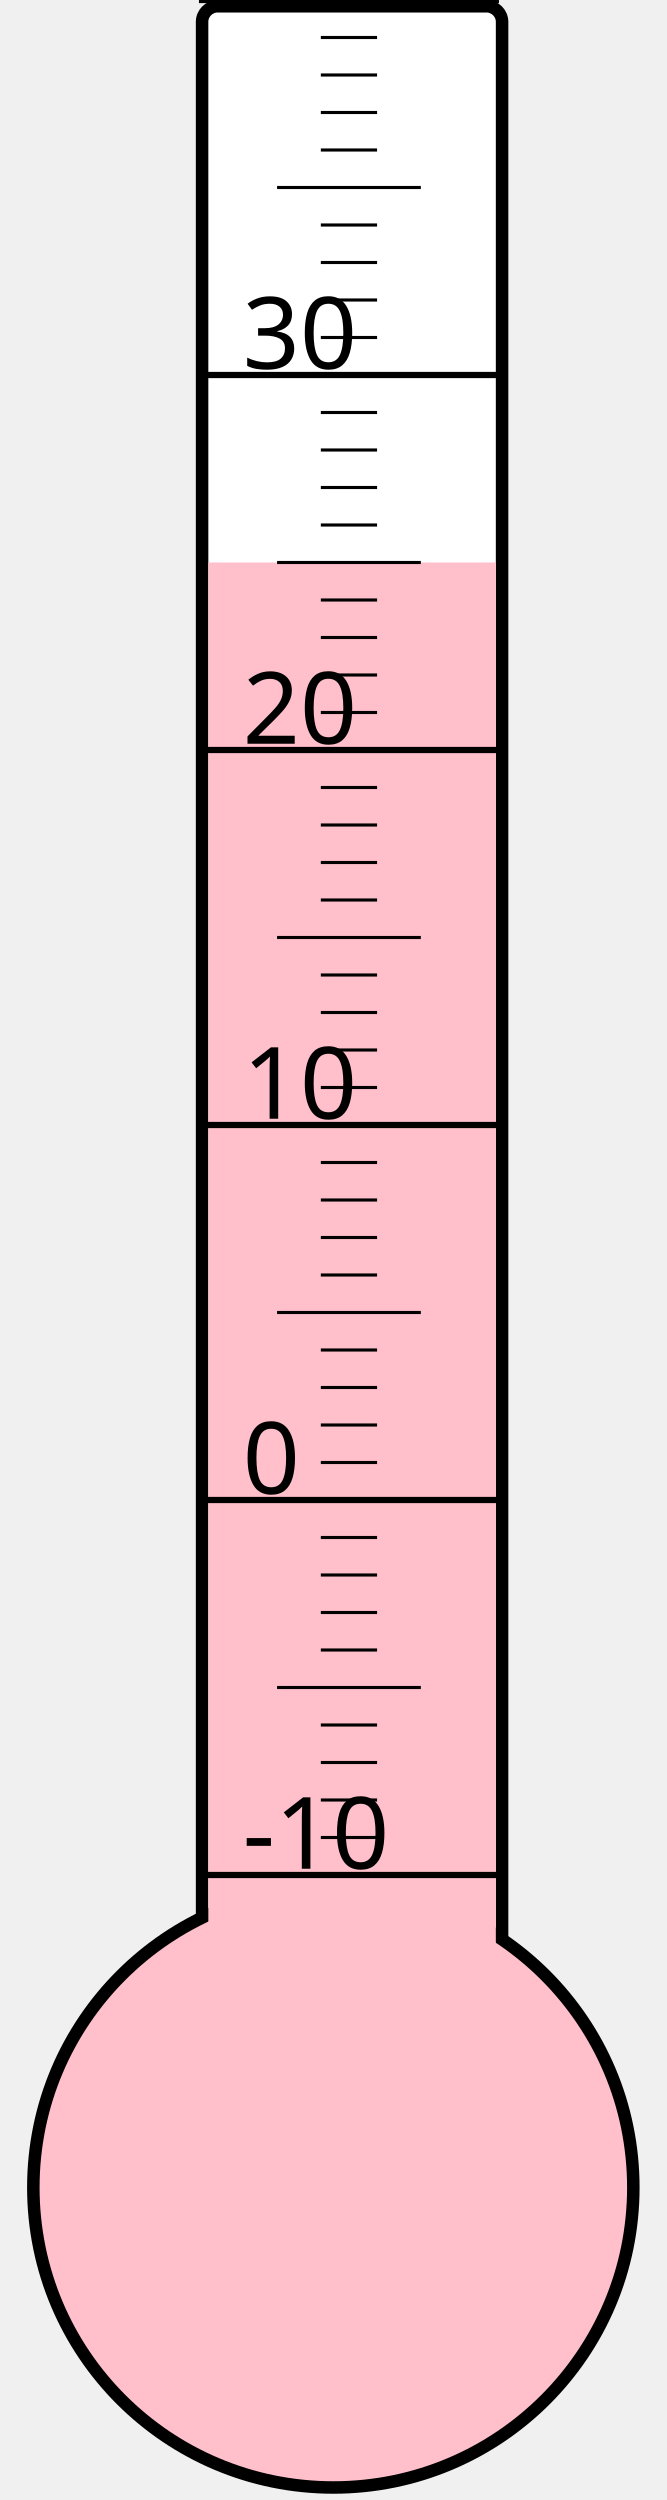
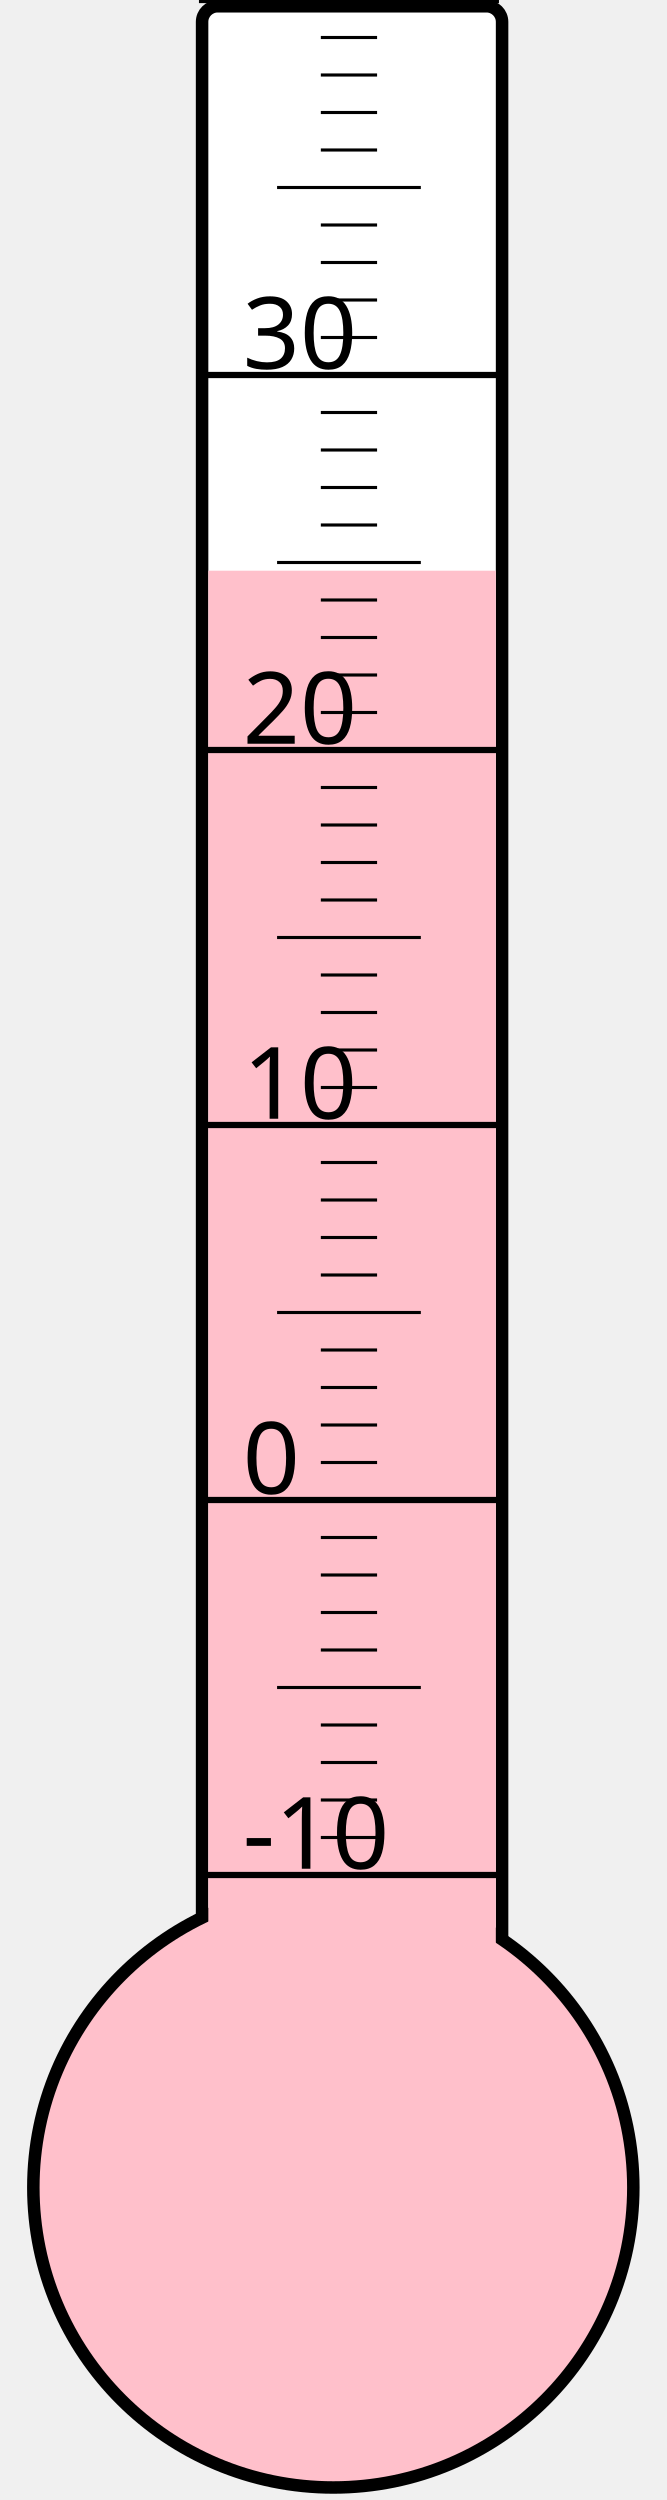
<svg xmlns="http://www.w3.org/2000/svg" width="40px" height="150px" viewBox="0 0 200 800">
  <rect width="200" height="800" x="0" y="0" style="fill: #ffffeb; fill-opacity: 0;" />
  <rect width="96" height="680" x="58" y="2" rx="5" ry="5" style="fill: white; fill-opacity: 1; stroke: black; stroke-width: 4;" />
  <circle cx="100" cy="700" r="96" style="fill: pink; stroke: black; stroke-width: 4;" />
-   <rect width="92" height="520.0" x="60" y="180.0" style="fill: pink; fill-opacity: 1; stroke-width: 0;" />
+   <rect width="92" height="517.375" x="60" y="182.625" style="fill: pink; fill-opacity: 1; stroke-width: 0;" />
  <text x="71" y="598" style="font-family: sans-serif; font-size: 24pt;">-10</text>
  <text x="71" y="478" style="font-family: sans-serif; font-size: 24pt;">0</text>
  <text x="71" y="358" style="font-family: sans-serif; font-size: 24pt;">10</text>
  <text x="71" y="238" style="font-family: sans-serif; font-size: 24pt;">20</text>
  <text x="71" y="118" style="font-family: sans-serif; font-size: 24pt;">30</text>
  <g style="stroke: black;">
    <line x1="57" y1="600" x2="153" y2="600" style="stroke-width: 2;" />
    <line x1="96" y1="588" x2="114" y2="588" style="stroke-width: 1;" />
    <line x1="96" y1="576" x2="114" y2="576" style="stroke-width: 1;" />
    <line x1="96" y1="564" x2="114" y2="564" style="stroke-width: 1;" />
    <line x1="96" y1="552" x2="114" y2="552" style="stroke-width: 1;" />
    <line x1="82" y1="540" x2="128" y2="540" style="stroke-width: 1;" />
    <line x1="96" y1="528" x2="114" y2="528" style="stroke-width: 1;" />
    <line x1="96" y1="516" x2="114" y2="516" style="stroke-width: 1;" />
    <line x1="96" y1="504" x2="114" y2="504" style="stroke-width: 1;" />
    <line x1="96" y1="492" x2="114" y2="492" style="stroke-width: 1;" />
    <line x1="57" y1="480" x2="153" y2="480" style="stroke-width: 2;" />
    <line x1="96" y1="468" x2="114" y2="468" style="stroke-width: 1;" />
    <line x1="96" y1="456" x2="114" y2="456" style="stroke-width: 1;" />
    <line x1="96" y1="444" x2="114" y2="444" style="stroke-width: 1;" />
    <line x1="96" y1="432" x2="114" y2="432" style="stroke-width: 1;" />
    <line x1="82" y1="420" x2="128" y2="420" style="stroke-width: 1;" />
    <line x1="96" y1="408" x2="114" y2="408" style="stroke-width: 1;" />
    <line x1="96" y1="396" x2="114" y2="396" style="stroke-width: 1;" />
    <line x1="96" y1="384" x2="114" y2="384" style="stroke-width: 1;" />
    <line x1="96" y1="372" x2="114" y2="372" style="stroke-width: 1;" />
    <line x1="57" y1="360" x2="153" y2="360" style="stroke-width: 2;" />
    <line x1="96" y1="348" x2="114" y2="348" style="stroke-width: 1;" />
    <line x1="96" y1="336" x2="114" y2="336" style="stroke-width: 1;" />
    <line x1="96" y1="324" x2="114" y2="324" style="stroke-width: 1;" />
    <line x1="96" y1="312" x2="114" y2="312" style="stroke-width: 1;" />
    <line x1="82" y1="300" x2="128" y2="300" style="stroke-width: 1;" />
    <line x1="96" y1="288" x2="114" y2="288" style="stroke-width: 1;" />
    <line x1="96" y1="276" x2="114" y2="276" style="stroke-width: 1;" />
    <line x1="96" y1="264" x2="114" y2="264" style="stroke-width: 1;" />
    <line x1="96" y1="252" x2="114" y2="252" style="stroke-width: 1;" />
    <line x1="57" y1="240" x2="153" y2="240" style="stroke-width: 2;" />
    <line x1="96" y1="228" x2="114" y2="228" style="stroke-width: 1;" />
    <line x1="96" y1="216" x2="114" y2="216" style="stroke-width: 1;" />
    <line x1="96" y1="204" x2="114" y2="204" style="stroke-width: 1;" />
    <line x1="96" y1="192" x2="114" y2="192" style="stroke-width: 1;" />
    <line x1="82" y1="180" x2="128" y2="180" style="stroke-width: 1;" />
    <line x1="96" y1="168" x2="114" y2="168" style="stroke-width: 1;" />
    <line x1="96" y1="156" x2="114" y2="156" style="stroke-width: 1;" />
    <line x1="96" y1="144" x2="114" y2="144" style="stroke-width: 1;" />
    <line x1="96" y1="132" x2="114" y2="132" style="stroke-width: 1;" />
    <line x1="57" y1="120" x2="153" y2="120" style="stroke-width: 2;" />
    <line x1="96" y1="108" x2="114" y2="108" style="stroke-width: 1;" />
    <line x1="96" y1="96" x2="114" y2="96" style="stroke-width: 1;" />
    <line x1="96" y1="84" x2="114" y2="84" style="stroke-width: 1;" />
    <line x1="96" y1="72" x2="114" y2="72" style="stroke-width: 1;" />
    <line x1="82" y1="60" x2="128" y2="60" style="stroke-width: 1;" />
    <line x1="96" y1="48" x2="114" y2="48" style="stroke-width: 1;" />
    <line x1="96" y1="36" x2="114" y2="36" style="stroke-width: 1;" />
    <line x1="96" y1="24" x2="114" y2="24" style="stroke-width: 1;" />
    <line x1="96" y1="12" x2="114" y2="12" style="stroke-width: 1;" />
    <line x1="57" y1="0" x2="153" y2="0" style="stroke-width: 2;" />
  </g>
</svg>
